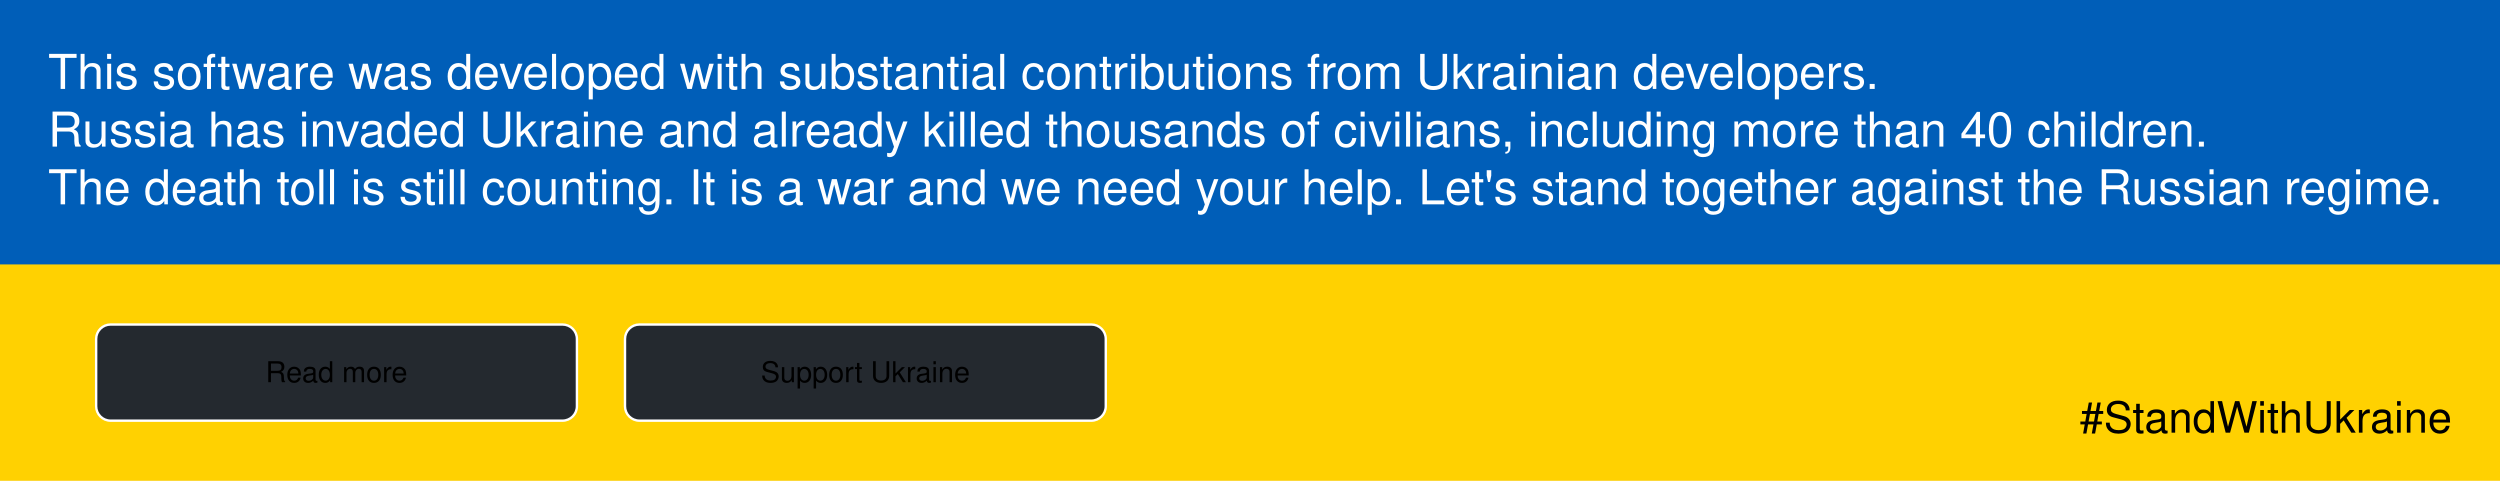
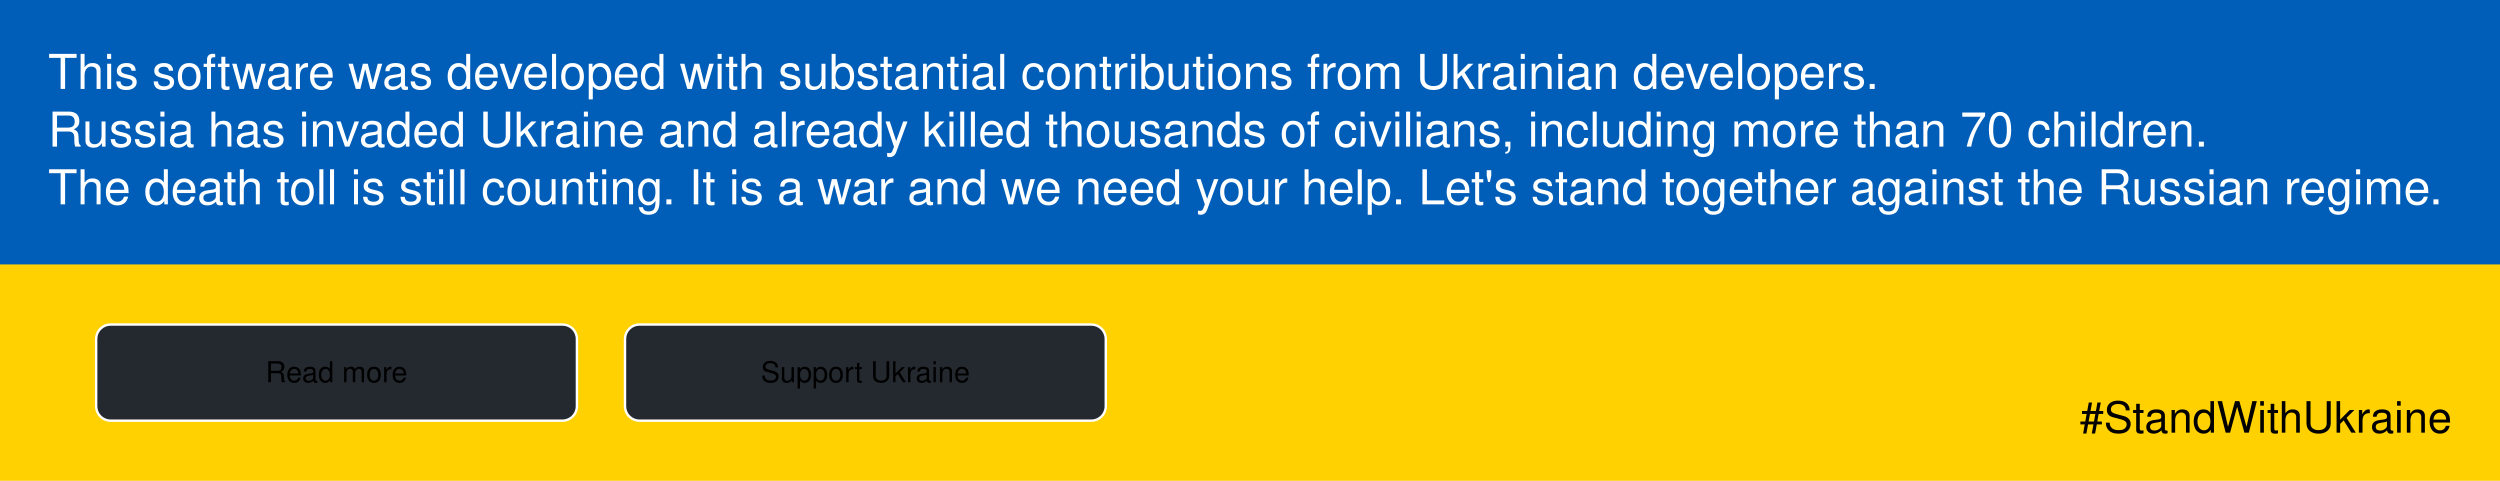
<svg xmlns="http://www.w3.org/2000/svg" viewBox="0 0 1040 200">
  <style>
@namespace svg url(http://www.w3.org/2000/svg);

svg {
  font-family: BlinkMacSystemFont, "Segoe UI", Helvetica, Arial, sans-serif, "Apple Color Emoji", "Segoe UI Emoji";
}

svg|a:link, svg|a:visited {
  cursor: pointer;
}

svg|a text {
  fill: white;
  font-size: 18px;
}

svg|a:hover &gt; .button, svg|a:active &gt; .button {
  fill: white;
  stroke: #24292f;
}

svg|a:hover &gt; text, svg|a:active &gt; text {
  fill: #24292f;
}

.button {
  stroke: white;
  fill: #24292f;
}

.flag-blue {
  fill: #005eb8;
}

.flag-yellow {
  fill: #ffd101;
}

.bg {
  fill: #f6f8fa;
  stroke: #d0d7de;
  stroke-width: 0.8px;
}

.message {
  fill: white;
}

.hashtag {
  font-size: 18px;
  fill: black;
}
  </style>
  <rect x="0" y="0" width="100%" height="100%" class="flag-yellow" />
  <rect x="0" y="0" width="100%" height="110px" class="flag-blue" />
  <text x="0" y="25" font-size="20" dy="0" class="message">
    <tspan x="20" dy=".6em">This software was developed with substantial contributions from Ukrainian developers.</tspan>
-     <tspan x="20" dy="1.2em">Russia has invaded Ukraine and already killed thousands of civilians, including more than 40 children.</tspan>
+     <tspan x="20" dy="1.2em">Russia has invaded Ukraine and already killed thousands of civilians, including more than 70 children.</tspan>
    <tspan x="20" dy="1.2em">The death toll is still counting. It is a war and we need your help. Let's stand together against the Russian regime.</tspan>
  </text>
  <g>
    <a href="https://github.com/vshymanskyy/StandWithUkraine/blob/main/docs/README.md">
      <rect x="40" y="135" width="200" height="40" rx="6" class="button" />
      <text x="140" y="155" dominant-baseline="middle" text-anchor="middle">Read more</text>
    </a>
    <a href="https://github.com/vshymanskyy/StandWithUkraine/blob/main/docs/Donate.md">
      <rect x="260" y="135" width="200" height="40" rx="6" class="button" />
      <text x="360" y="155" dominant-baseline="middle" text-anchor="middle">Support Ukraine</text>
    </a>
  </g>
  <text x="1020" y="180" class="hashtag" text-anchor="end">
      #StandWithUkraine
  </text>
</svg>
